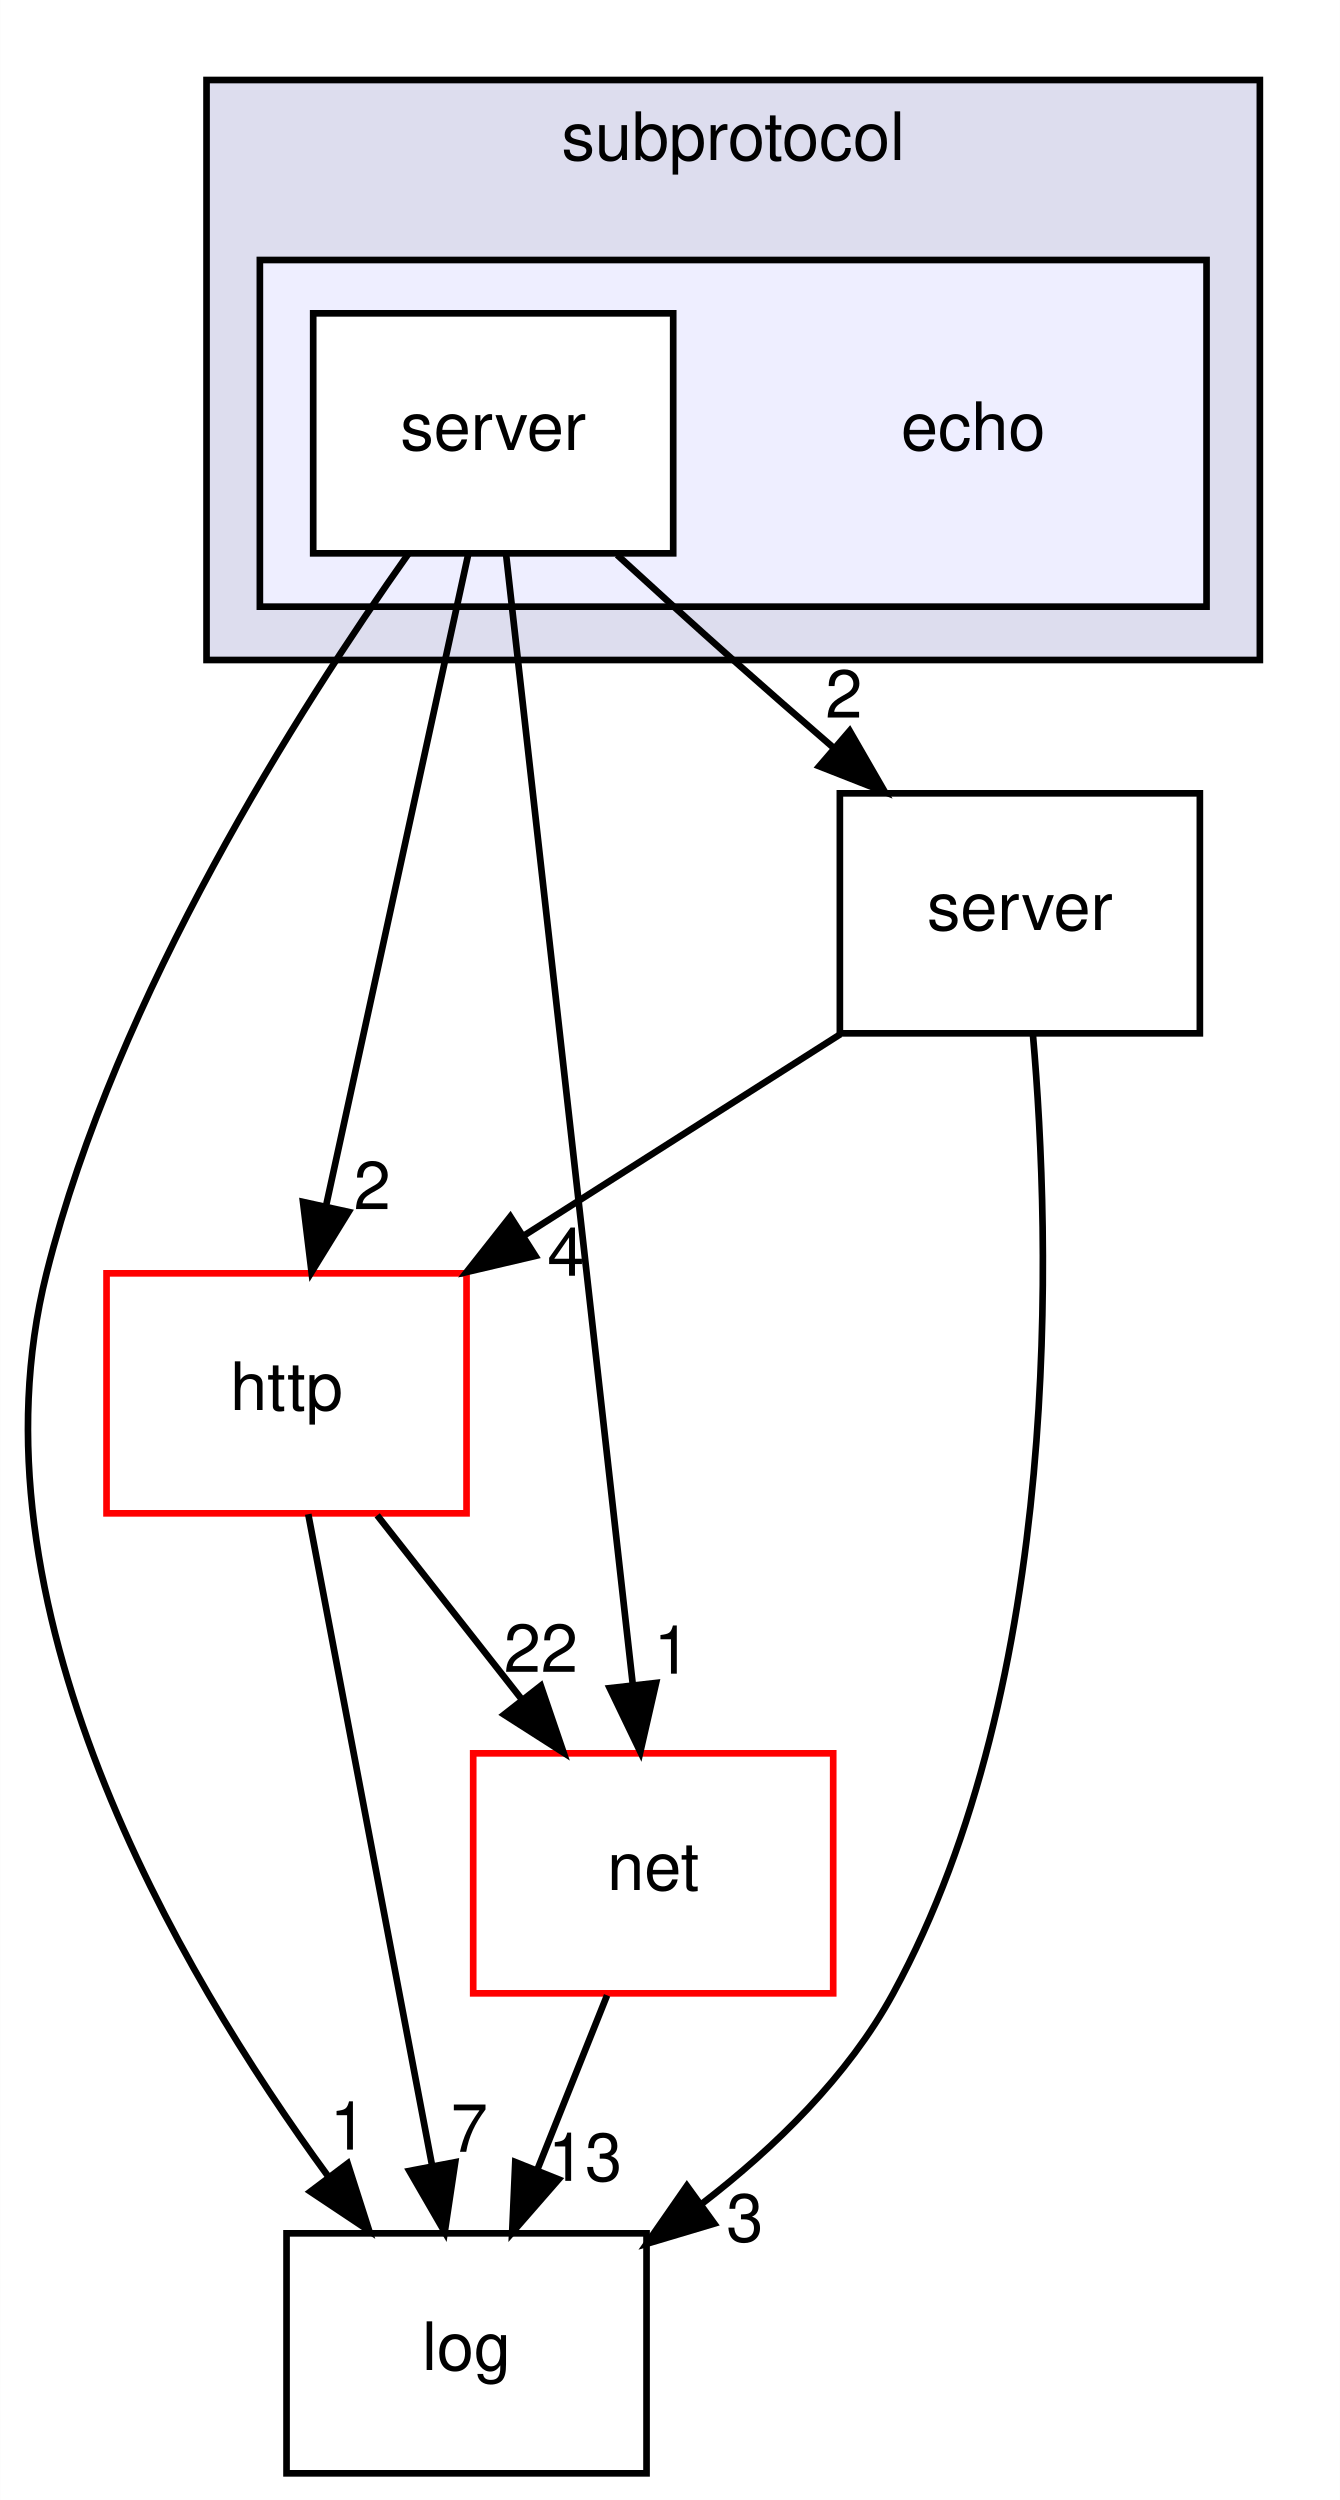
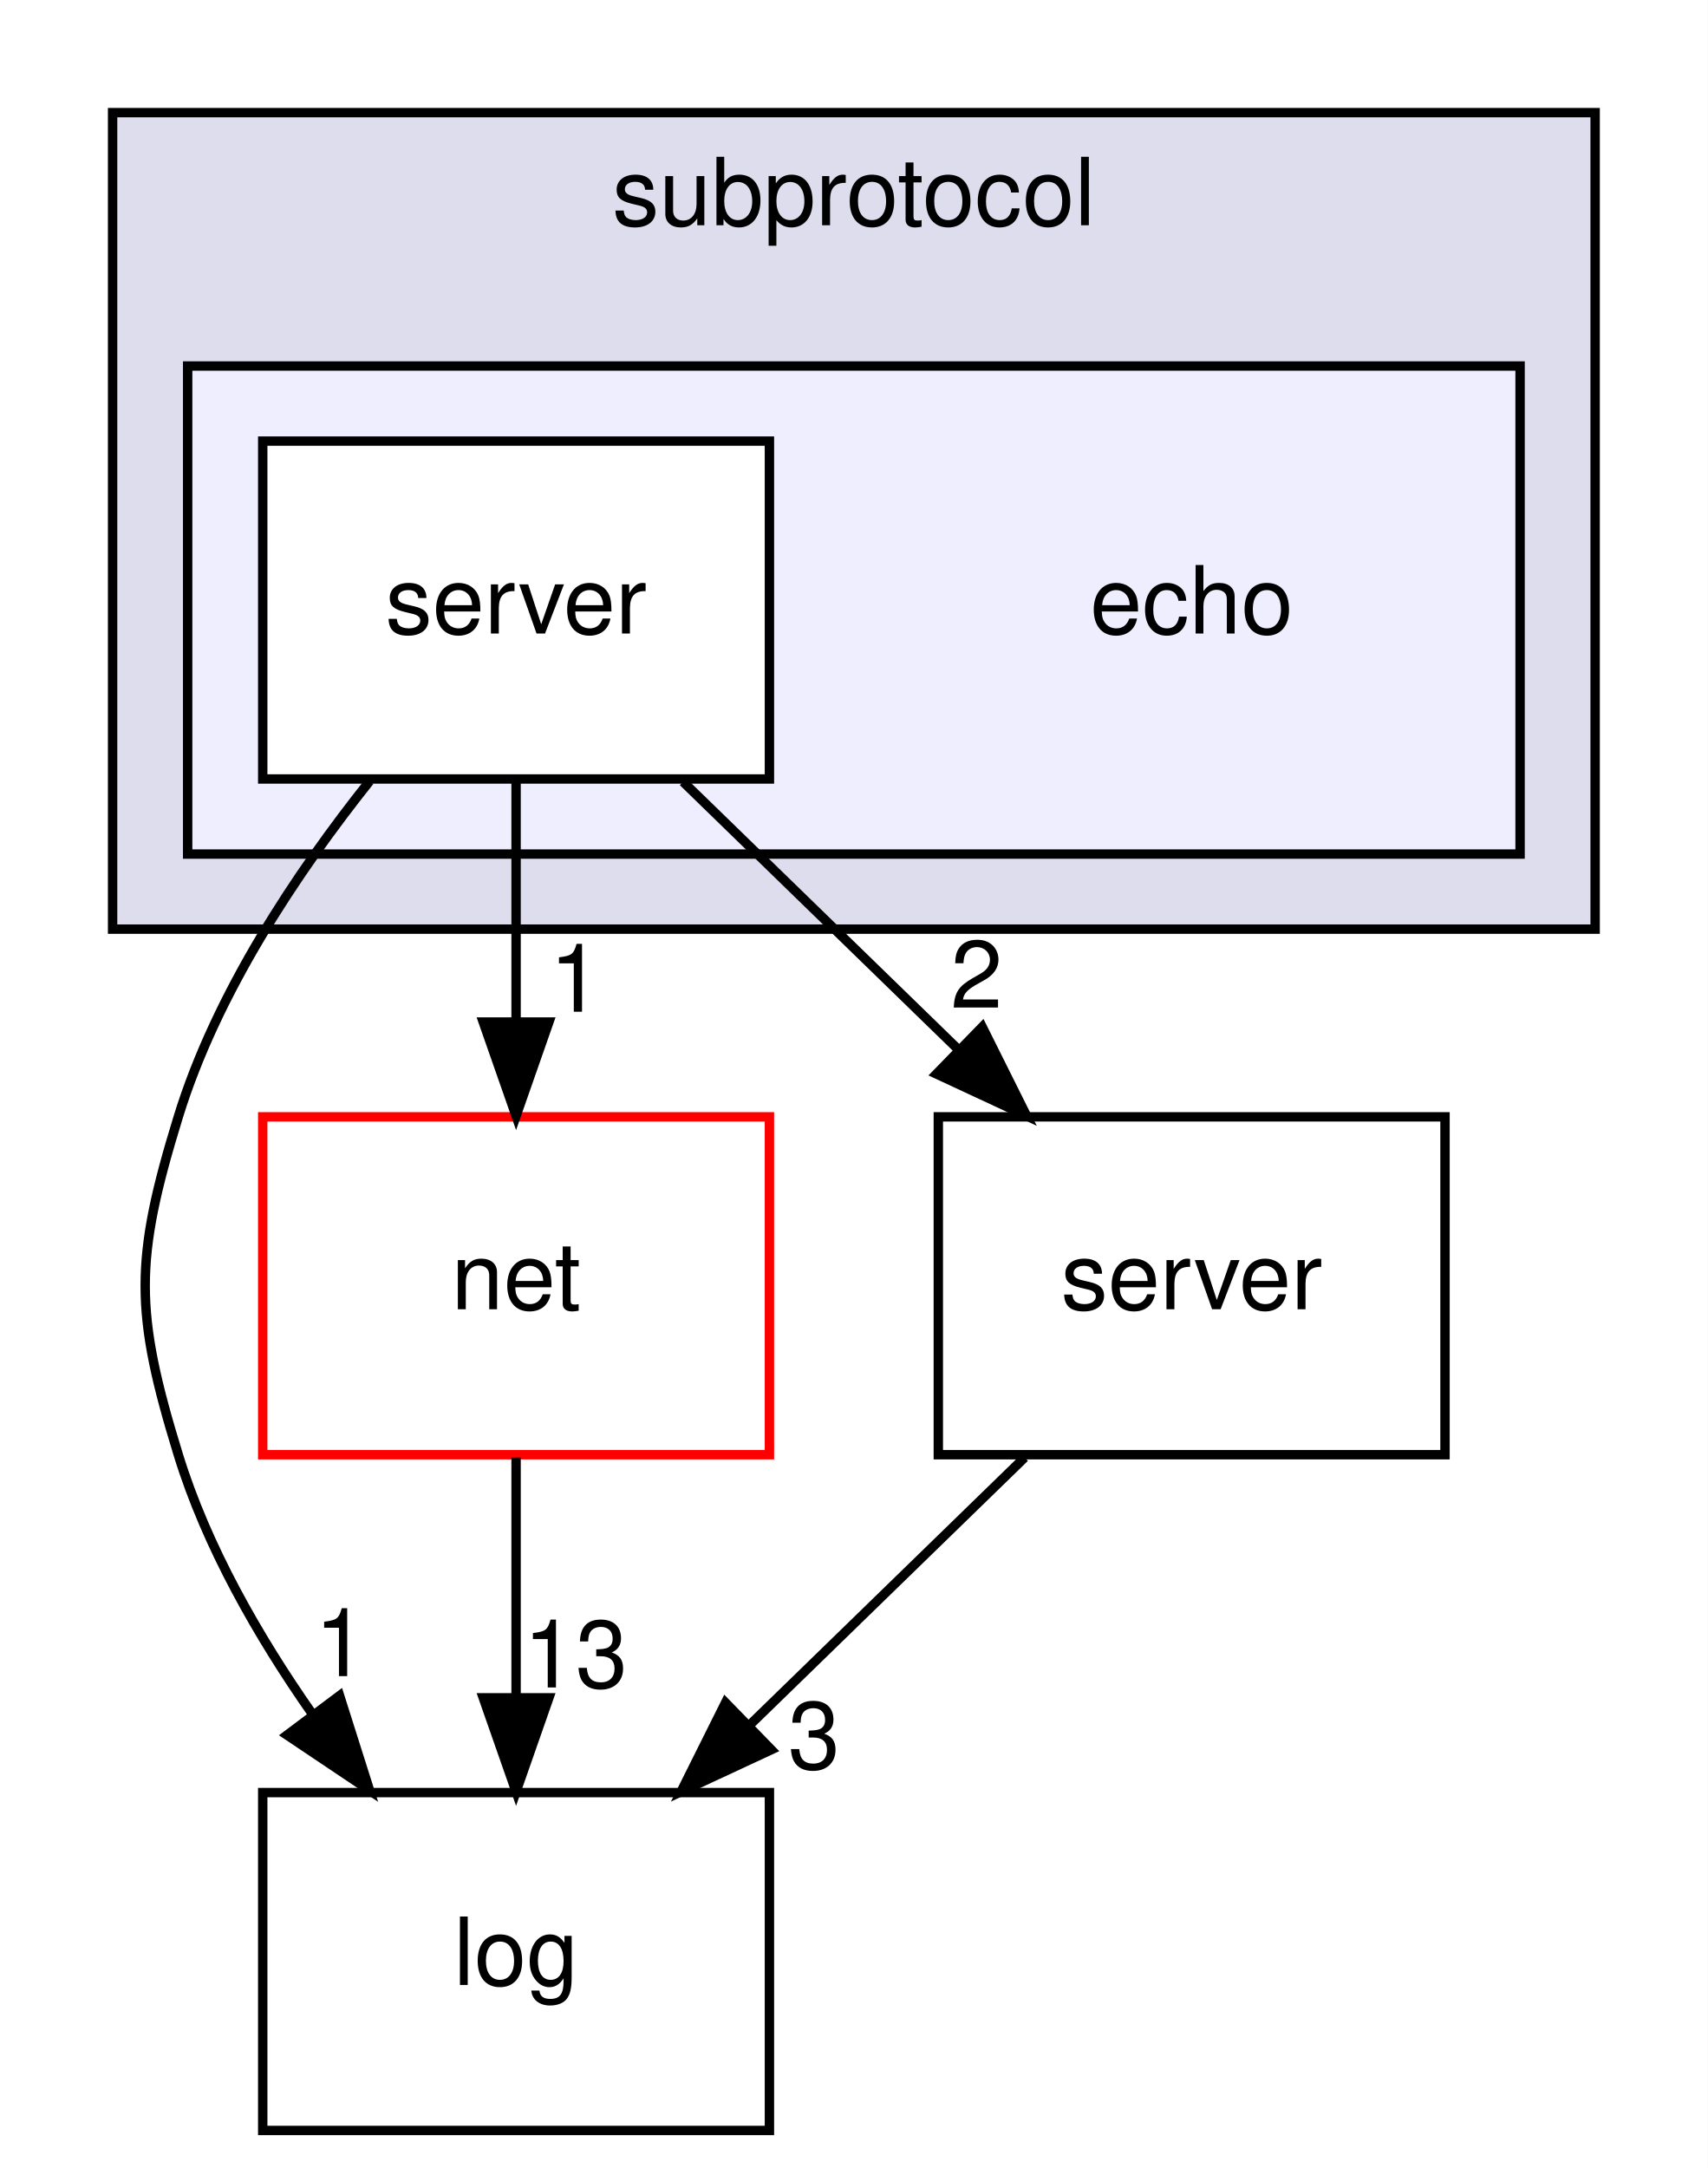
- <svg xmlns="http://www.w3.org/2000/svg" xmlns:xlink="http://www.w3.org/1999/xlink" width="201pt" height="375pt" viewBox="0.00 0.00 200.96 375.00">
-   <g id="graph0" class="graph" transform="scale(1 1) rotate(0) translate(4 371)">
-     <polygon fill="white" stroke="transparent" points="-4,4 -4,-371 196.96,-371 196.96,4 -4,4" />
+ <svg xmlns="http://www.w3.org/2000/svg" xmlns:xlink="http://www.w3.org/1999/xlink" width="182pt" height="231pt" viewBox="0.00 0.00 182.00 231.00">
+   <g id="graph0" class="graph" transform="scale(1 1) rotate(0) translate(4 227)">
+     <polygon fill="white" stroke="transparent" points="-4,4 -4,-227 178,-227 178,4 -4,4" />
    <g id="clust1" class="cluster">
      <g id="a_clust1">
        <a xlink:href="dir_eb77dce6180c9cb65090b17515b1f986.html" target="_top" xlink:title="subprotocol">
-           <polygon fill="#ddddee" stroke="black" points="26.96,-272 26.96,-359 184.96,-359 184.96,-272 26.96,-272" />
-           <text text-anchor="middle" x="105.96" y="-347" font-family="Helvetica,sans-Serif" font-size="10.00">subprotocol</text>
+           <polygon fill="#ddddee" stroke="black" points="8,-128 8,-215 166,-215 166,-128 8,-128" />
+           <text text-anchor="middle" x="87" y="-203" font-family="Helvetica,sans-Serif" font-size="10.00">subprotocol</text>
        </a>
      </g>
    </g>
    <g id="clust2" class="cluster">
      <g id="a_clust2">
        <a xlink:href="dir_e756f6a4db0684a0f5bc830e61eae61c.html" target="_top">
-           <polygon fill="#eeeeff" stroke="black" points="34.96,-280 34.96,-332 176.96,-332 176.96,-280 34.96,-280" />
+           <polygon fill="#eeeeff" stroke="black" points="16,-136 16,-188 158,-188 158,-136 16,-136" />
        </a>
      </g>
    </g>
    <g id="node1" class="node">
-       <text text-anchor="middle" x="141.96" y="-303.5" font-family="Helvetica,sans-Serif" font-size="10.00">echo</text>
+       <text text-anchor="middle" x="123" y="-159.5" font-family="Helvetica,sans-Serif" font-size="10.00">echo</text>
    </g>
    <g id="node2" class="node">
      <g id="a_node2">
        <a xlink:href="dir_8fc00aad1aa44a41072769952404fc5a.html" target="_top" xlink:title="server">
-           <polygon fill="white" stroke="black" points="96.96,-324 42.96,-324 42.96,-288 96.96,-288 96.96,-324" />
-           <text text-anchor="middle" x="69.96" y="-303.5" font-family="Helvetica,sans-Serif" font-size="10.00">server</text>
+           <polygon fill="white" stroke="black" points="78,-180 24,-180 24,-144 78,-144 78,-180" />
+           <text text-anchor="middle" x="51" y="-159.5" font-family="Helvetica,sans-Serif" font-size="10.00">server</text>
        </a>
      </g>
    </g>
    <g id="node3" class="node">
      <g id="a_node3">
        <a xlink:href="dir_9381a7bbd03577d6d8720c7f35c94ffa.html" target="_top" xlink:title="log">
-           <polygon fill="none" stroke="black" points="92.96,-36 38.96,-36 38.96,0 92.96,0 92.96,-36" />
-           <text text-anchor="middle" x="65.96" y="-15.5" font-family="Helvetica,sans-Serif" font-size="10.00">log</text>
+           <polygon fill="none" stroke="black" points="78,-36 24,-36 24,0 78,0 78,-36" />
+           <text text-anchor="middle" x="51" y="-15.5" font-family="Helvetica,sans-Serif" font-size="10.00">log</text>
        </a>
      </g>
    </g>
-     <g id="edge6" class="edge">
-       <path fill="none" stroke="black" d="M57.24,-287.93C40.91,-264.86 13.46,-221.79 2.96,-180 -9.47,-130.51 22.4,-75.74 45.21,-44.54" />
-       <polygon fill="black" stroke="black" points="48.13,-46.48 51.36,-36.38 42.54,-42.26 48.13,-46.48" />
-       <g id="a_edge6-headlabel">
+     <g id="edge3" class="edge">
+       <path fill="none" stroke="black" d="M35.39,-143.77C27.63,-134.03 19.05,-121.18 15,-108 10.3,-92.71 10.3,-87.29 15,-72 18.01,-62.22 23.51,-52.62 29.32,-44.33" />
+       <polygon fill="black" stroke="black" points="32.19,-46.33 35.39,-36.23 26.59,-42.13 32.19,-46.33" />
+       <g id="a_edge3-headlabel">
        <a xlink:href="dir_000045_000004.html" target="_top" xlink:title="1">
-           <text text-anchor="middle" x="48.23" y="-48.56" font-family="Helvetica,sans-Serif" font-size="10.00">1</text>
+           <text text-anchor="middle" x="32.31" y="-48.41" font-family="Helvetica,sans-Serif" font-size="10.00">1</text>
        </a>
      </g>
    </g>
    <g id="node4" class="node">
      <g id="a_node4">
-         <a xlink:href="dir_890691660869da6a17298077dcca53fb.html" target="_top" xlink:title="http">
-           <polygon fill="white" stroke="red" points="65.96,-180 11.96,-180 11.96,-144 65.96,-144 65.96,-180" />
-           <text text-anchor="middle" x="38.96" y="-159.5" font-family="Helvetica,sans-Serif" font-size="10.00">http</text>
+         <a xlink:href="dir_427baa8a9a5be237f298d4545d0d1ce2.html" target="_top" xlink:title="net">
+           <polygon fill="white" stroke="red" points="78,-108 24,-108 24,-72 78,-72 78,-108" />
+           <text text-anchor="middle" x="51" y="-87.5" font-family="Helvetica,sans-Serif" font-size="10.00">net</text>
        </a>
      </g>
    </g>
-     <g id="edge5" class="edge">
-       <path fill="none" stroke="black" d="M66.22,-287.87C60.92,-263.56 51.15,-218.82 44.86,-190.01" />
-       <polygon fill="black" stroke="black" points="48.27,-189.21 42.71,-180.19 41.43,-190.71 48.27,-189.21" />
-       <g id="a_edge5-headlabel">
-         <a xlink:href="dir_000045_000034.html" target="_top" xlink:title="2">
-           <text text-anchor="middle" x="51.81" y="-189.62" font-family="Helvetica,sans-Serif" font-size="10.00">2</text>
+     <g id="edge2" class="edge">
+       <path fill="none" stroke="black" d="M51,-143.7C51,-135.98 51,-126.71 51,-118.11" />
+       <polygon fill="black" stroke="black" points="54.5,-118.1 51,-108.1 47.5,-118.1 54.5,-118.1" />
+       <g id="a_edge2-headlabel">
+         <a xlink:href="dir_000045_000005.html" target="_top" xlink:title="1">
+           <text text-anchor="middle" x="57.34" y="-119.2" font-family="Helvetica,sans-Serif" font-size="10.00">1</text>
        </a>
      </g>
    </g>
    <g id="node5" class="node">
      <g id="a_node5">
-         <a xlink:href="dir_427baa8a9a5be237f298d4545d0d1ce2.html" target="_top" xlink:title="net">
-           <polygon fill="white" stroke="red" points="120.96,-108 66.96,-108 66.96,-72 120.96,-72 120.96,-108" />
-           <text text-anchor="middle" x="93.96" y="-87.5" font-family="Helvetica,sans-Serif" font-size="10.00">net</text>
+         <a xlink:href="dir_051de01afa89d761b3bc00f2fd498da7.html" target="_top" xlink:title="server">
+           <polygon fill="none" stroke="black" points="150,-108 96,-108 96,-72 150,-72 150,-108" />
+           <text text-anchor="middle" x="123" y="-87.5" font-family="Helvetica,sans-Serif" font-size="10.00">server</text>
+         </a>
+       </g>
+     </g>
+     <g id="edge1" class="edge">
+       <path fill="none" stroke="black" d="M68.8,-143.7C77.6,-135.14 88.38,-124.66 98,-115.3" />
+       <polygon fill="black" stroke="black" points="100.68,-117.58 105.41,-108.1 95.8,-112.57 100.68,-117.58" />
+       <g id="a_edge1-headlabel">
+         <a xlink:href="dir_000045_000033.html" target="_top" xlink:title="2">
+           <text text-anchor="middle" x="100.08" y="-119.63" font-family="Helvetica,sans-Serif" font-size="10.00">2</text>
+         </a>
+       </g>
+     </g>
+     <g id="edge5" class="edge">
+       <path fill="none" stroke="black" d="M51,-71.7C51,-63.98 51,-54.71 51,-46.11" />
+       <polygon fill="black" stroke="black" points="54.5,-46.1 51,-36.1 47.5,-46.1 54.5,-46.1" />
+       <g id="a_edge5-headlabel">
+         <a xlink:href="dir_000005_000004.html" target="_top" xlink:title="13">
+           <text text-anchor="middle" x="57.34" y="-47.2" font-family="Helvetica,sans-Serif" font-size="10.00">13</text>
        </a>
      </g>
    </g>
    <g id="edge4" class="edge">
-       <path fill="none" stroke="black" d="M71.89,-287.85C76.04,-250.83 85.87,-163.18 90.89,-118.39" />
-       <polygon fill="black" stroke="black" points="94.39,-118.56 92.03,-108.23 87.44,-117.78 94.39,-118.56" />
+       <path fill="none" stroke="black" d="M105.2,-71.7C96.4,-63.14 85.62,-52.66 76,-43.3" />
+       <polygon fill="black" stroke="black" points="78.2,-40.57 68.59,-36.1 73.32,-45.58 78.2,-40.57" />
      <g id="a_edge4-headlabel">
-         <a xlink:href="dir_000045_000005.html" target="_top" xlink:title="1">
-           <text text-anchor="middle" x="96.81" y="-119.95" font-family="Helvetica,sans-Serif" font-size="10.00">1</text>
-         </a>
-       </g>
-     </g>
-     <g id="node6" class="node">
-       <g id="a_node6">
-         <a xlink:href="dir_051de01afa89d761b3bc00f2fd498da7.html" target="_top" xlink:title="server">
-           <polygon fill="none" stroke="black" points="175.96,-252 121.96,-252 121.96,-216 175.96,-216 175.96,-252" />
-           <text text-anchor="middle" x="148.96" y="-231.5" font-family="Helvetica,sans-Serif" font-size="10.00">server</text>
-         </a>
-       </g>
-     </g>
-     <g id="edge3" class="edge">
-       <path fill="none" stroke="black" d="M88.55,-287.76C94.11,-282.65 100.26,-277.07 105.96,-272 110.79,-267.71 115.97,-263.19 121.01,-258.83" />
-       <polygon fill="black" stroke="black" points="123.43,-261.37 128.72,-252.19 118.86,-256.06 123.43,-261.37" />
-       <g id="a_edge3-headlabel">
-         <a xlink:href="dir_000045_000033.html" target="_top" xlink:title="2">
-           <text text-anchor="middle" x="122.56" y="-263.36" font-family="Helvetica,sans-Serif" font-size="10.00">2</text>
-         </a>
-       </g>
-     </g>
-     <g id="edge2" class="edge">
-       <path fill="none" stroke="black" d="M42.22,-143.87C46.82,-119.67 55.27,-75.21 60.75,-46.39" />
-       <polygon fill="black" stroke="black" points="64.26,-46.67 62.69,-36.19 57.39,-45.36 64.26,-46.67" />
-       <g id="a_edge2-headlabel">
-         <a xlink:href="dir_000034_000004.html" target="_top" xlink:title="7">
-           <text text-anchor="middle" x="66.38" y="-48.23" font-family="Helvetica,sans-Serif" font-size="10.00">7</text>
-         </a>
-       </g>
-     </g>
-     <g id="edge1" class="edge">
-       <path fill="none" stroke="black" d="M52.56,-143.7C59.08,-135.39 67.03,-125.28 74.21,-116.14" />
-       <polygon fill="black" stroke="black" points="77.1,-118.13 80.52,-108.1 71.59,-113.81 77.1,-118.13" />
-       <g id="a_edge1-headlabel">
-         <a xlink:href="dir_000034_000005.html" target="_top" xlink:title="22">
-           <text text-anchor="middle" x="77.11" y="-120.21" font-family="Helvetica,sans-Serif" font-size="10.00">22</text>
-         </a>
-       </g>
-     </g>
-     <g id="edge9" class="edge">
-       <path fill="none" stroke="black" d="M87.04,-71.7C83.89,-63.81 80.08,-54.3 76.58,-45.55" />
-       <polygon fill="black" stroke="black" points="79.77,-44.09 72.8,-36.1 73.27,-46.69 79.77,-44.09" />
-       <g id="a_edge9-headlabel">
-         <a xlink:href="dir_000005_000004.html" target="_top" xlink:title="13">
-           <text text-anchor="middle" x="83.74" y="-43.87" font-family="Helvetica,sans-Serif" font-size="10.00">13</text>
-         </a>
-       </g>
-     </g>
-     <g id="edge8" class="edge">
-       <path fill="none" stroke="black" d="M150.92,-215.78C153.61,-184.91 155.52,-118.97 129.96,-72 123.2,-59.58 112.24,-48.9 101.28,-40.45" />
-       <polygon fill="black" stroke="black" points="103.12,-37.46 92.97,-34.43 99.01,-43.13 103.12,-37.46" />
-       <g id="a_edge8-headlabel">
        <a xlink:href="dir_000033_000004.html" target="_top" xlink:title="3">
-           <text text-anchor="middle" x="107.7" y="-34.77" font-family="Helvetica,sans-Serif" font-size="10.00">3</text>
-         </a>
-       </g>
-     </g>
-     <g id="edge7" class="edge">
-       <path fill="none" stroke="black" d="M122.05,-215.88C107.8,-206.81 90.12,-195.55 74.73,-185.76" />
-       <polygon fill="black" stroke="black" points="76.29,-182.61 65.97,-180.19 72.53,-188.51 76.29,-182.61" />
-       <g id="a_edge7-headlabel">
-         <a xlink:href="dir_000033_000034.html" target="_top" xlink:title="4">
-           <text text-anchor="middle" x="80.85" y="-179.64" font-family="Helvetica,sans-Serif" font-size="10.00">4</text>
+           <text text-anchor="middle" x="82.76" y="-38.54" font-family="Helvetica,sans-Serif" font-size="10.00">3</text>
        </a>
      </g>
    </g>
  </g>
</svg>
